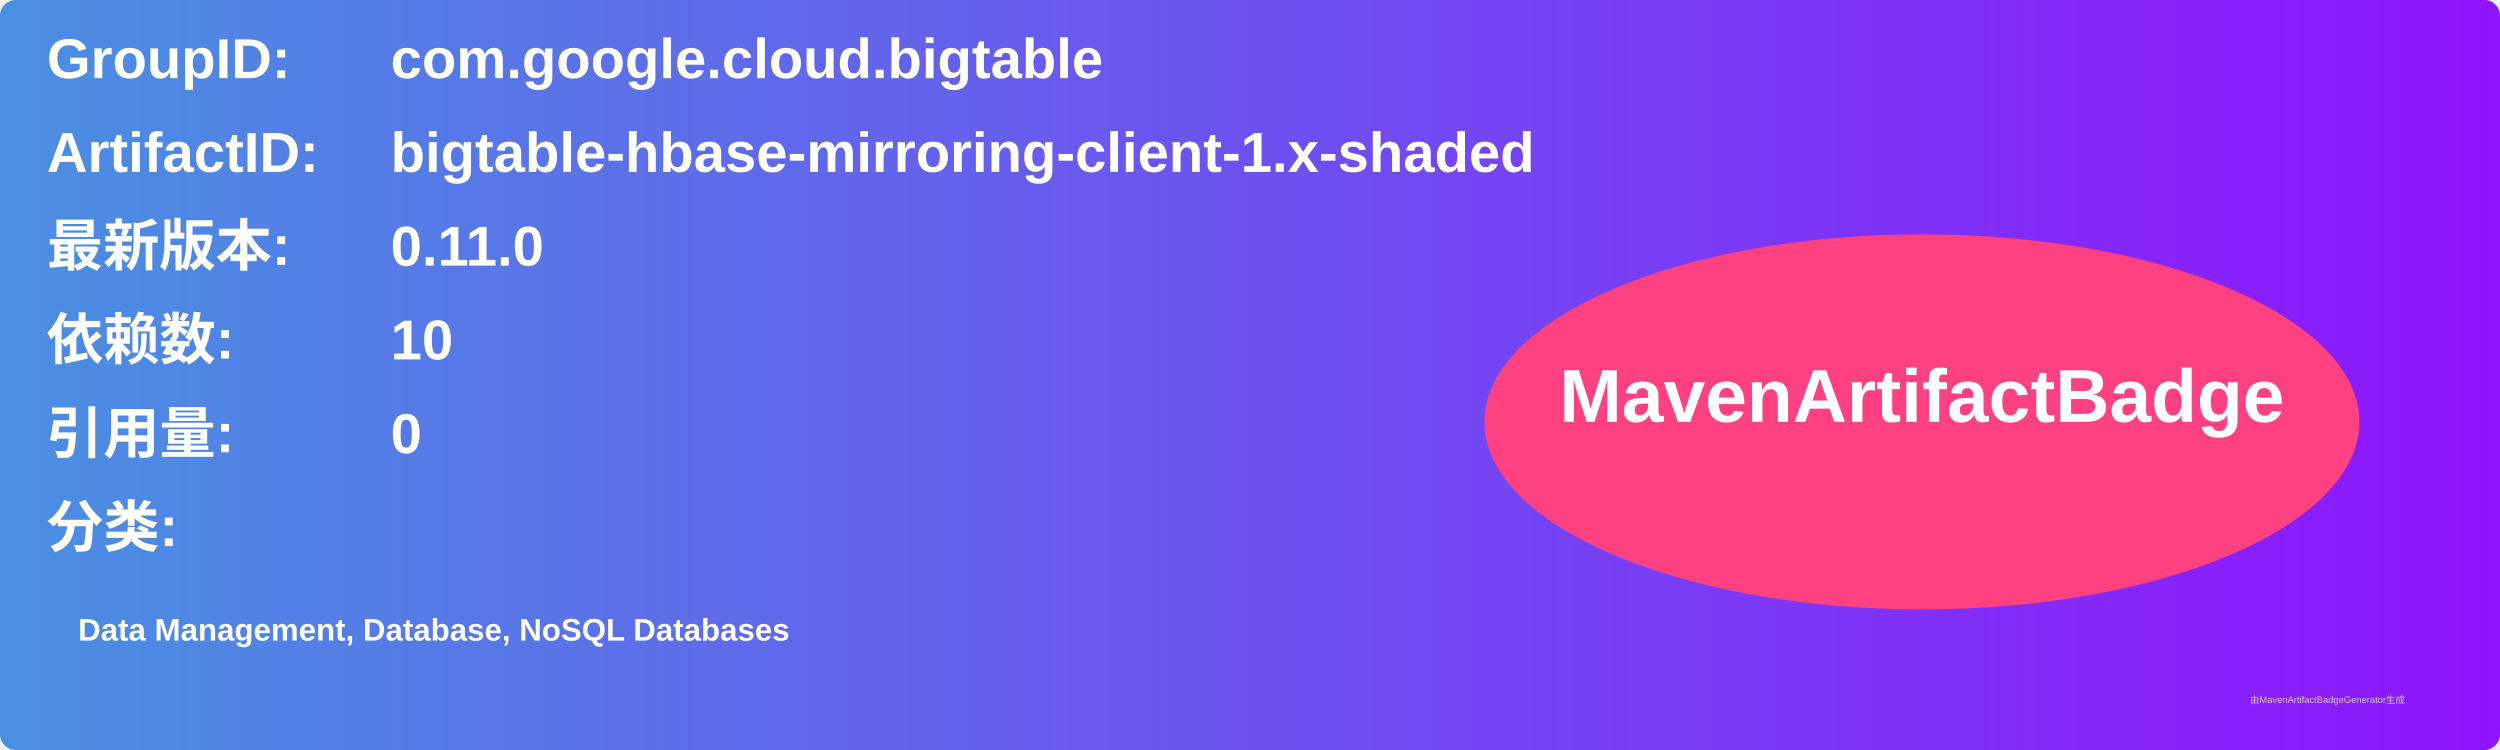
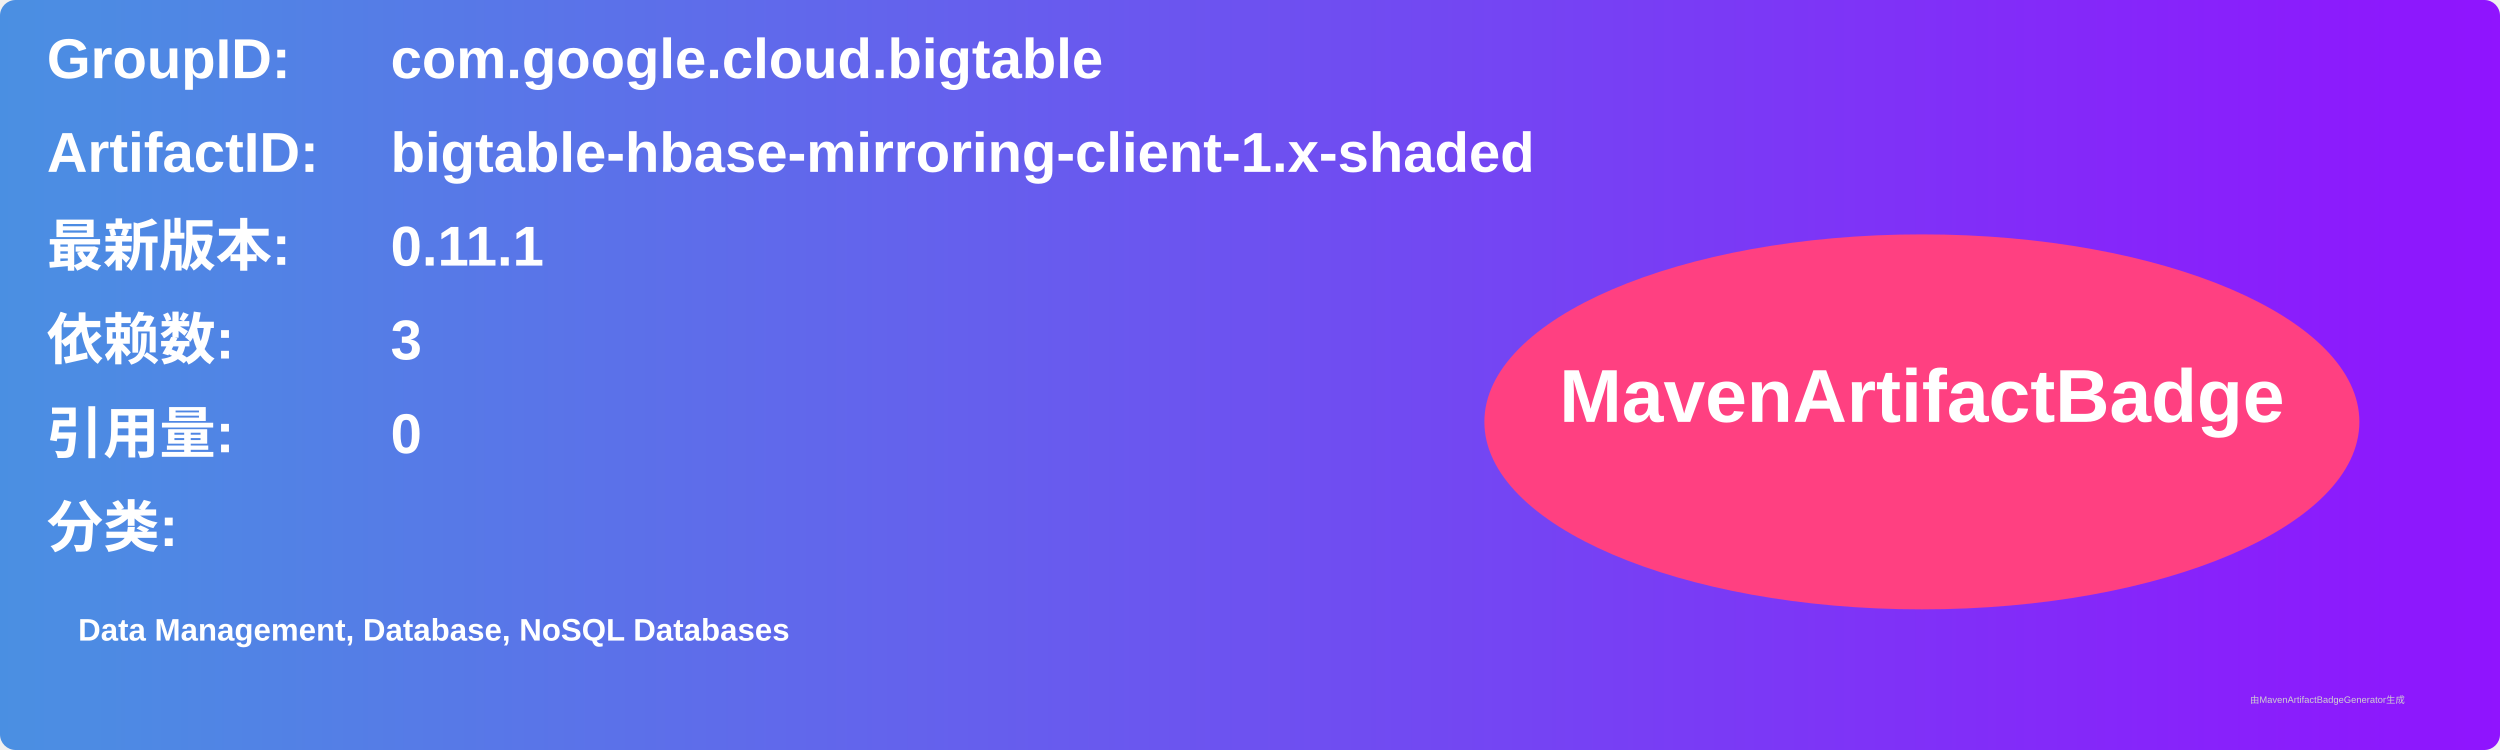
<svg xmlns="http://www.w3.org/2000/svg" width="800" height="240" viewBox="0 0 800 240">
  <linearGradient id="grad" x1="0%" y1="0%" x2="100%" y2="0%">
    <stop offset="0%" stop-color="#4a90e2" />
    <stop offset="100%" stop-color="#9013fe" />
  </linearGradient>
  <rect width="100%" height="100%" rx="5" ry="5" fill="url(#grad)" />
  <g transform="translate(15, 15)">
    <text x="0" y="10" font-family="Arial" font-size="18" fill="white" font-weight="bold" width="260">GroupID:</text>
    <text x="110" y="10" font-family="Arial" font-size="18" fill="white" font-weight="bold" width="460">com.google.cloud.bigtable</text>
    <text x="0" y="40" font-family="Arial" font-size="18" fill="white" font-weight="bold" width="260">ArtifactID:</text>
    <text x="110" y="40" font-family="Arial" font-size="18" fill="white" font-weight="bold" width="460">bigtable-hbase-mirroring-client-1.x-shaded</text>
    <text x="0" y="70" font-family="Arial" font-size="18" fill="white" font-weight="bold">最新版本:</text>
    <text x="110" y="70" font-family="Arial" font-size="18" fill="white" font-weight="bold">
-       <tspan font-weight="bold">0.11.0</tspan>
+       <tspan font-weight="bold">0.11.1</tspan>
    </text>
    <text x="0" y="100" font-family="Arial" font-size="18" fill="white" font-weight="bold">依赖数: </text>
    <text x="110" y="100" font-family="Arial" font-size="18" fill="white">
-       <tspan font-weight="bold">10</tspan>
+       <tspan font-weight="bold">3</tspan>
    </text>
    <text x="0" y="130" font-family="Arial" font-size="18" fill="white" font-weight="bold">引用量: </text>
    <text x="110" y="130" font-family="Arial" font-size="18" fill="white">
      <tspan font-weight="bold">0</tspan>
    </text>
    <text x="0" y="160" font-family="Arial" font-size="18" fill="white" font-weight="bold">分类:</text>
    <text x="10" y="190" font-family="Arial" font-size="10" fill="white">
      <tspan font-weight="bold">Data Management, Database, NoSQL Databases</tspan>
    </text>
    <ellipse cx="600" cy="120" rx="140" ry="60" fill="#ff4081" />
    <text x="600" y="120" text-anchor="middle" font-family="Arial" font-size="24" fill="white" font-weight="bold">MavenArtifactBadge</text>
  </g>
  <text x="720" y="225" font-family="Arial" font-size="3" fill="#d0d0d0">由MavenArtifactBadgeGenerator生成</text>
</svg>
